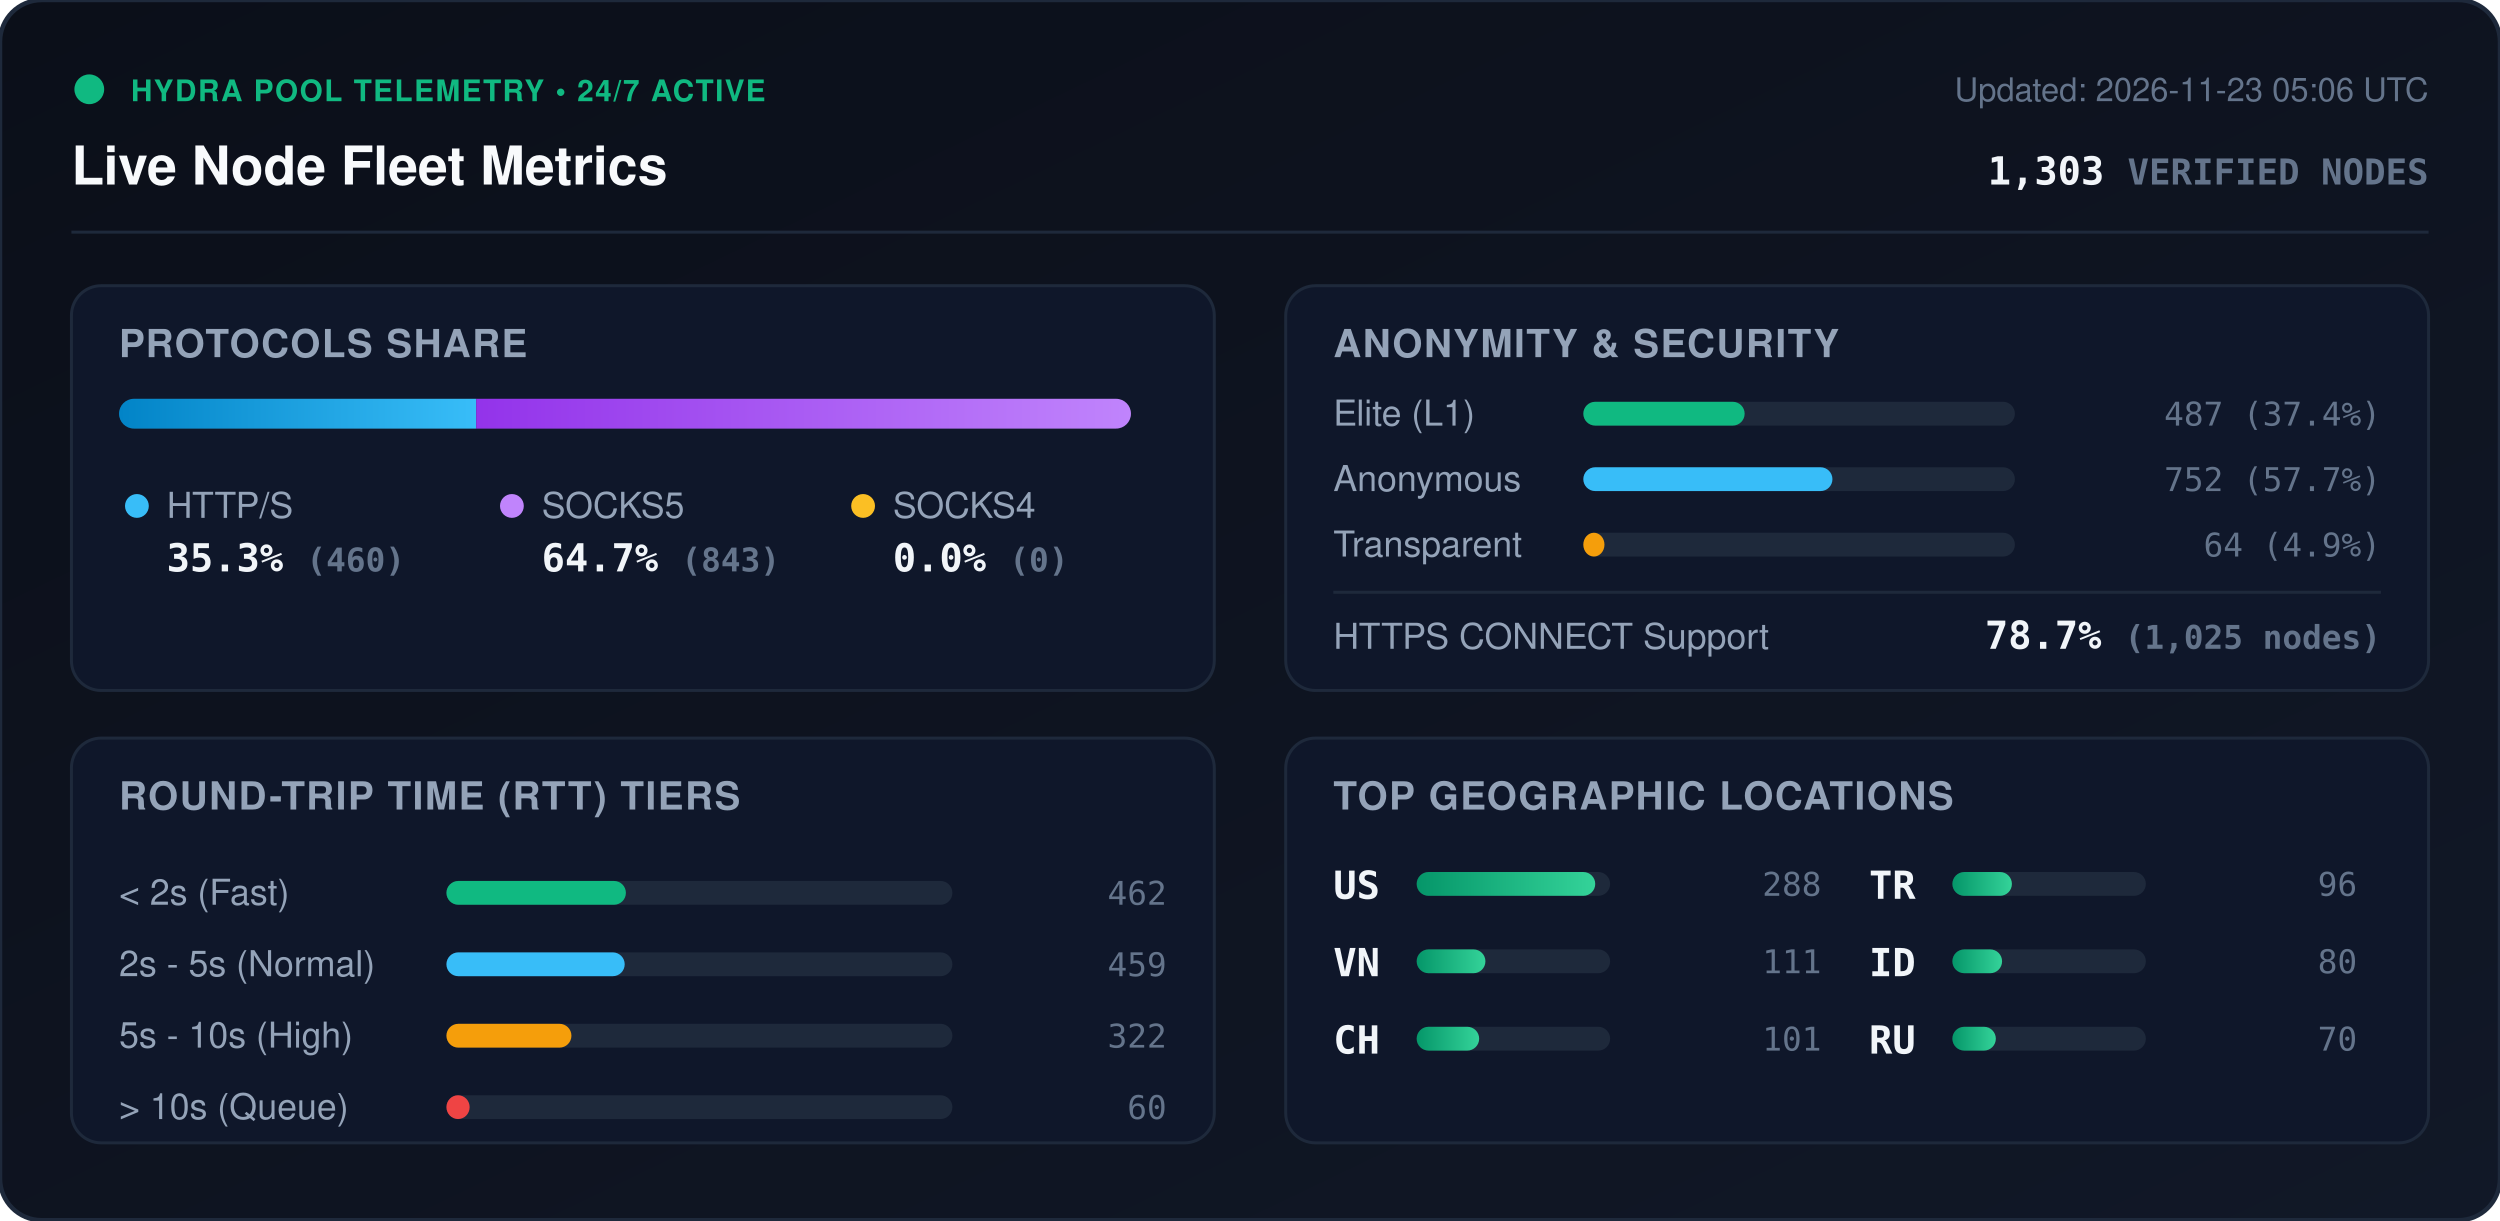
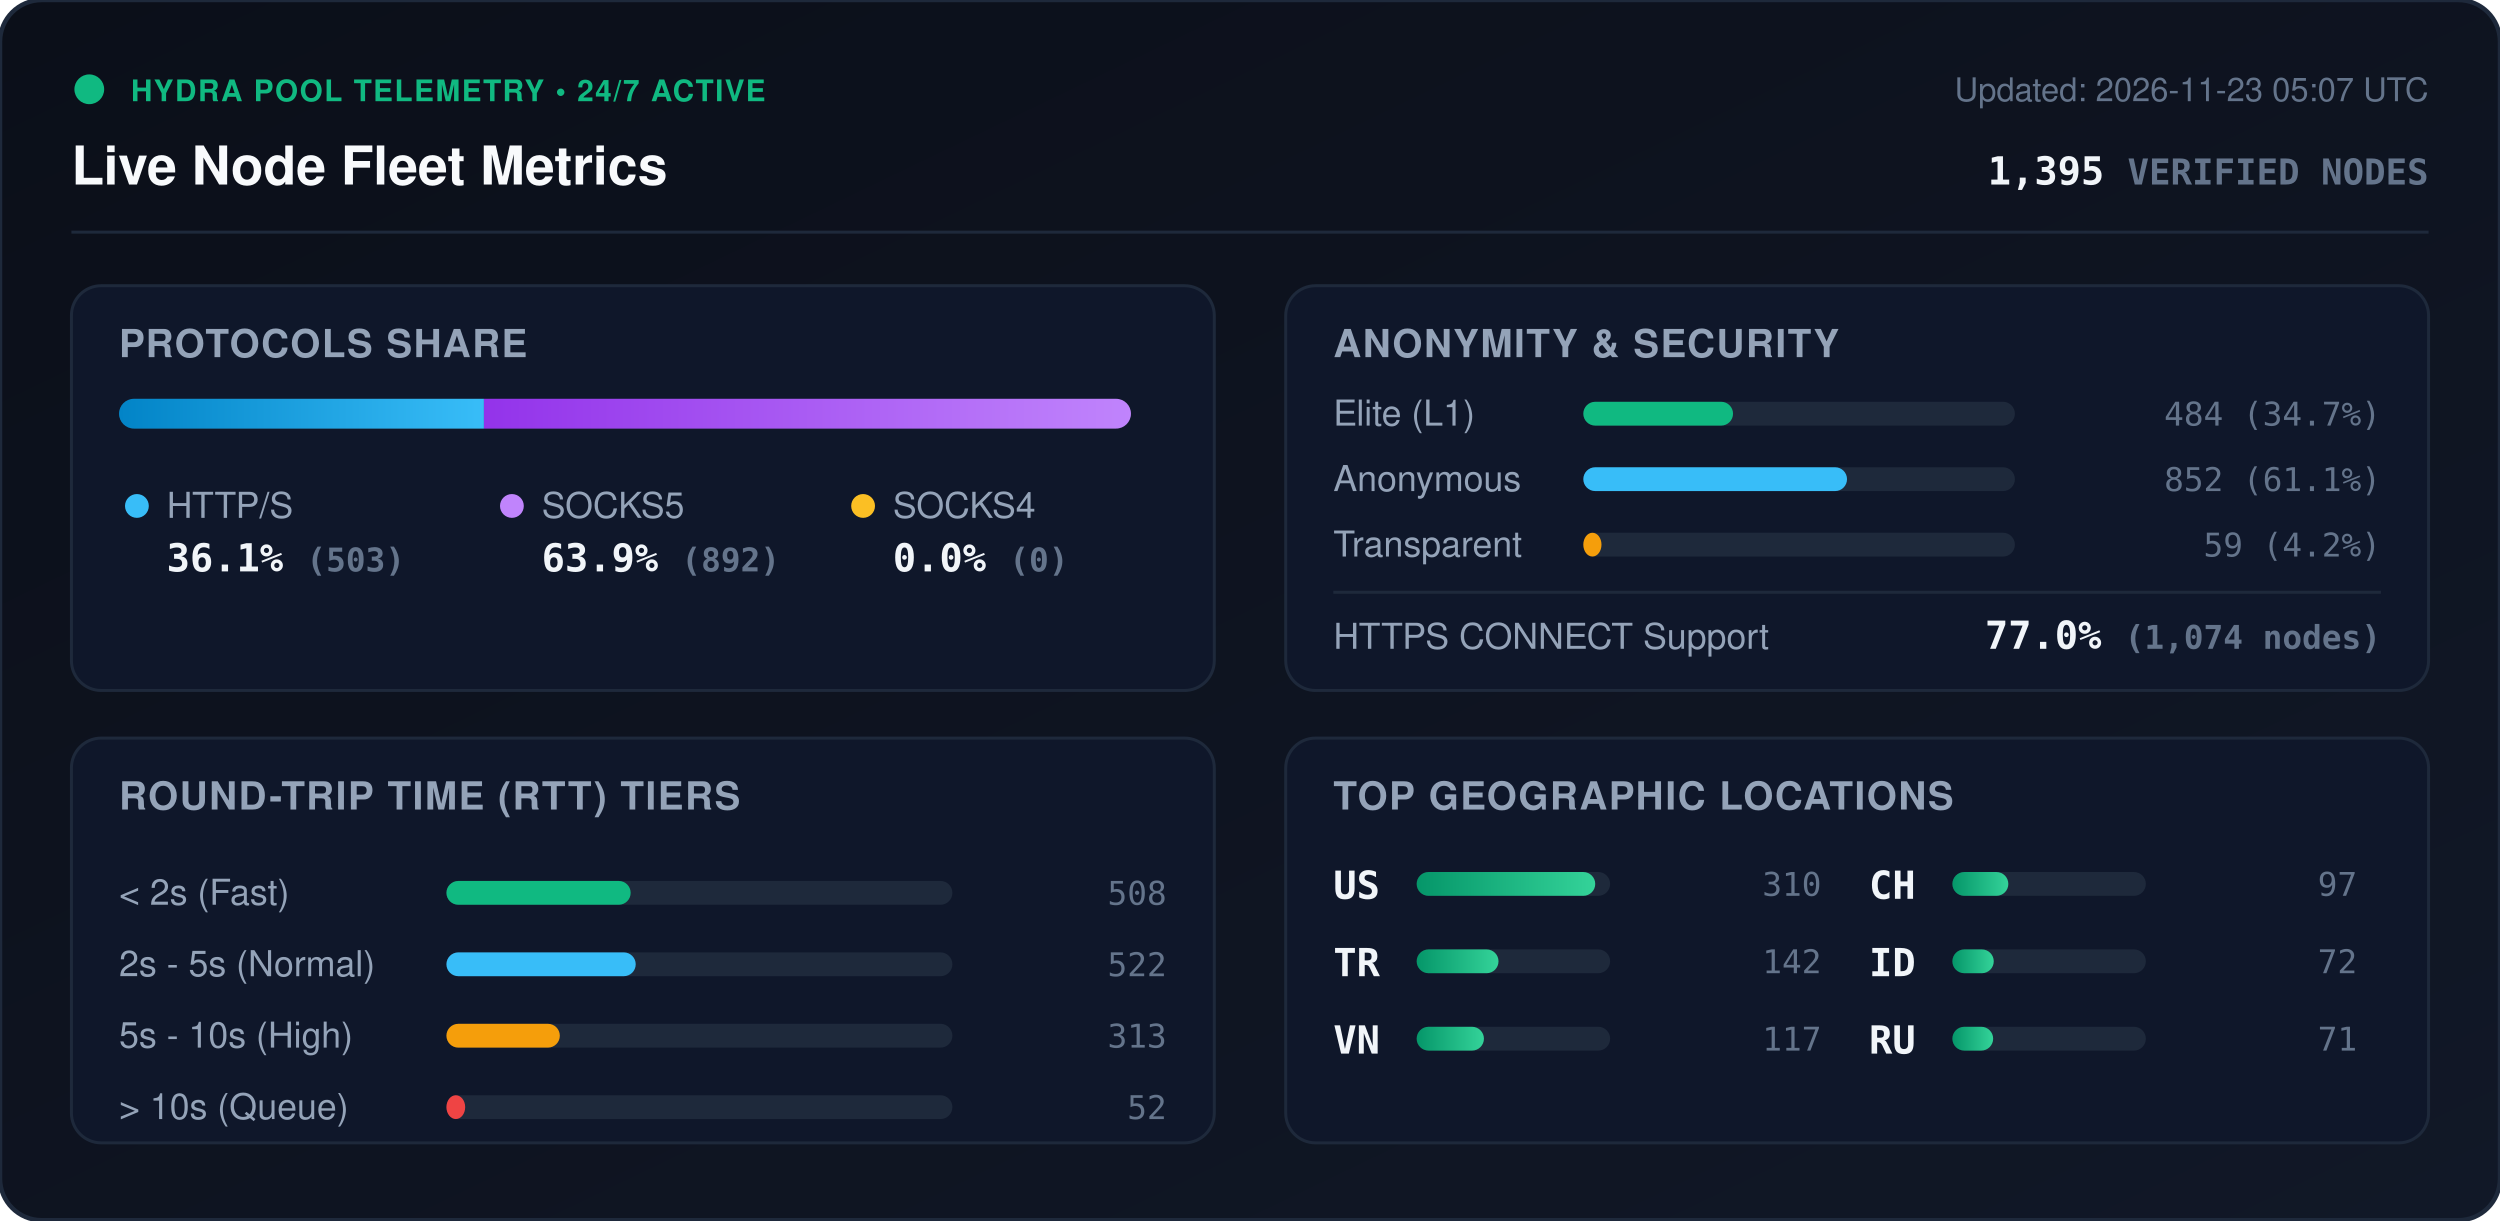
<svg xmlns="http://www.w3.org/2000/svg" viewBox="0 0 840 410" width="840" height="410" style="max-width: 100%; height: auto;">
  <defs>
    <linearGradient id="bg" x1="0%" y1="0%" x2="100%" y2="100%">
      <stop offset="0%" stop-color="#0b0f19" />
      <stop offset="100%" stop-color="#111827" />
    </linearGradient>
    <linearGradient id="bar-http" x1="0%" y1="0%" x2="100%" y2="0%">
      <stop offset="0%" stop-color="#0284c7" />
      <stop offset="100%" stop-color="#38bdf8" />
    </linearGradient>
    <linearGradient id="bar-socks5" x1="0%" y1="0%" x2="100%" y2="0%">
      <stop offset="0%" stop-color="#9333ea" />
      <stop offset="100%" stop-color="#c084fc" />
    </linearGradient>
    <linearGradient id="bar-socks4" x1="0%" y1="0%" x2="100%" y2="0%">
      <stop offset="0%" stop-color="#d97706" />
      <stop offset="100%" stop-color="#fbbf24" />
    </linearGradient>
    <linearGradient id="bar-green" x1="0%" y1="0%" x2="100%" y2="0%">
      <stop offset="0%" stop-color="#059669" />
      <stop offset="100%" stop-color="#34d399" />
    </linearGradient>
    <clipPath id="prog-track-clip">
      <rect width="340.0" height="10" rx="5" />
    </clipPath>
    <style>
      .title { font: 700 18px -apple-system, BlinkMacSystemFont, 'Segoe UI', Helvetica, Arial, sans-serif; fill: #f8fafc; }
      .sub { font: 500 11px -apple-system, BlinkMacSystemFont, 'Segoe UI', Helvetica, Arial, sans-serif; fill: #64748b; }
      .section-hdr { font: 600 13px -apple-system, BlinkMacSystemFont, 'Segoe UI', Helvetica, Arial, sans-serif; fill: #94a3b8; letter-spacing: 0.5px; }
      .metric-val { font: 700 13px -apple-system, BlinkMacSystemFont, 'Segoe UI', Helvetica, Arial, sans-serif; fill: #f1f5f9; }
      .metric-lbl { font: 500 12px -apple-system, BlinkMacSystemFont, 'Segoe UI', Helvetica, Arial, sans-serif; fill: #94a3b8; }
      .badge-txt { font: 700 10px -apple-system, BlinkMacSystemFont, 'Segoe UI', Helvetica, Arial, sans-serif; fill: #10b981; letter-spacing: 0.5px; }
      .mono { font-family: ui-monospace, SFMono-Regular, Menlo, Monaco, Consolas, monospace; }
      .pulse { animation: beacon 2s infinite ease-in-out; }
      @keyframes beacon { 0%, 100% { opacity: 1; } 50% { opacity: 0.35; } }
    </style>
  </defs>
  <rect width="840" height="410" rx="14" fill="url(#bg)" stroke="#1e293b" stroke-width="1.5" />
  <g transform="translate(24, 24)">
    <circle cx="6" cy="6" r="5" fill="#10b981" class="pulse" />
    <text x="20" y="10" class="badge-txt">HYDRA POOL TELEMETRY • 24/7 ACTIVE</text>
    <text x="0" y="38" class="title">Live Node Fleet Metrics</text>
-     <text x="792" y="10" text-anchor="end" class="sub">Updated: 2026-11-23 05:06 UTC</text>
-     <text x="792" y="38" text-anchor="end" class="metric-val mono" fill="#38bdf8">1,303 <tspan font-size="12" fill="#64748b">VERIFIED NODES</tspan>
+     <text x="792" y="10" text-anchor="end" class="sub">Updated: 2026-11-23 05:07 UTC</text>
+     <text x="792" y="38" text-anchor="end" class="metric-val mono" fill="#38bdf8">1,395 <tspan font-size="12" fill="#64748b">VERIFIED NODES</tspan>
    </text>
  </g>
  <line x1="24" y1="78" x2="816" y2="78" stroke="#1e293b" stroke-width="1" />
  <g transform="translate(24, 96)">
    <rect width="384" height="136" rx="10" fill="#0f172a" stroke="#1e293b" />
    <text x="16" y="24" class="section-hdr">PROTOCOLS SHARE</text>
    <g transform="translate(16, 38)">
      <rect width="340.0" height="10" rx="5" fill="#1e293b" />
      <g clip-path="url(#prog-track-clip)">
-         <rect x="0" width="120.0" height="10" fill="url(#bar-http)" />
-         <rect x="120.0" width="220.0" height="10" fill="url(#bar-socks5)" />
+         <rect x="0" width="122.6" height="10" fill="url(#bar-http)" />
+         <rect x="122.6" width="217.4" height="10" fill="url(#bar-socks5)" />
        <rect x="340.0" width="0.0" height="10" fill="url(#bar-socks4)" />
      </g>
    </g>
    <g transform="translate(16, 68)">
      <circle cx="6" cy="6" r="4" fill="#38bdf8" />
      <text x="16" y="10" class="metric-lbl">HTTP/S</text>
-       <text x="16" y="28" class="metric-val mono">35.3% <tspan font-size="11" fill="#64748b">(460)</tspan>
+       <text x="16" y="28" class="metric-val mono">36.1% <tspan font-size="11" fill="#64748b">(503)</tspan>
      </text>
      <circle cx="132" cy="6" r="4" fill="#c084fc" />
      <text x="142" y="10" class="metric-lbl">SOCKS5</text>
-       <text x="142" y="28" class="metric-val mono">64.7% <tspan font-size="11" fill="#64748b">(843)</tspan>
+       <text x="142" y="28" class="metric-val mono">63.9% <tspan font-size="11" fill="#64748b">(892)</tspan>
      </text>
      <circle cx="250" cy="6" r="4" fill="#fbbf24" />
      <text x="260" y="10" class="metric-lbl">SOCKS4</text>
      <text x="260" y="28" class="metric-val mono">0.0% <tspan font-size="11" fill="#64748b">(0)</tspan>
      </text>
    </g>
  </g>
  <g transform="translate(432, 96)">
    <rect width="384" height="136" rx="10" fill="#0f172a" stroke="#1e293b" />
    <text x="16" y="24" class="section-hdr">ANONYMITY &amp; SECURITY</text>
    <text x="16" y="47" class="metric-lbl">Elite (L1)</text>
    <rect x="100" y="39" width="145.0" height="8" rx="4" fill="#1e293b" />
-     <rect x="100" y="39" width="54.2" height="8" rx="4" fill="#10b981" />
-     <text x="368" y="47" text-anchor="end" class="mono sub" fill="#e2e8f0">487 (37.4%)</text>
+     <rect x="100" y="39" width="50.3" height="8" rx="4" fill="#10b981" />
+     <text x="368" y="47" text-anchor="end" class="mono sub" fill="#e2e8f0">484 (34.7%)</text>
    <text x="16" y="69" class="metric-lbl">Anonymous</text>
    <rect x="100" y="61" width="145.0" height="8" rx="4" fill="#1e293b" />
-     <rect x="100" y="61" width="83.7" height="8" rx="4" fill="#38bdf8" />
-     <text x="368" y="69" text-anchor="end" class="mono sub" fill="#e2e8f0">752 (57.7%)</text>
+     <rect x="100" y="61" width="88.6" height="8" rx="4" fill="#38bdf8" />
+     <text x="368" y="69" text-anchor="end" class="mono sub" fill="#e2e8f0">852 (61.1%)</text>
    <text x="16" y="91" class="metric-lbl">Transparent</text>
    <rect x="100" y="83" width="145.0" height="8" rx="4" fill="#1e293b" />
-     <rect x="100" y="83" width="7.1" height="8" rx="4" fill="#f59e0b" />
-     <text x="368" y="91" text-anchor="end" class="mono sub" fill="#e2e8f0">64 (4.9%)</text>
+     <rect x="100" y="83" width="6.1" height="8" rx="4" fill="#f59e0b" />
+     <text x="368" y="91" text-anchor="end" class="mono sub" fill="#e2e8f0">59 (4.2%)</text>
    <line x1="16" y1="103" x2="368" y2="103" stroke="#1e293b" stroke-width="1" />
    <text x="16" y="122" class="metric-lbl">HTTPS CONNECT Support</text>
-     <text x="368" y="122" text-anchor="end" class="metric-val mono" fill="#34d399">78.7% <tspan font-size="11" fill="#64748b">(1,025 nodes)</tspan>
+     <text x="368" y="122" text-anchor="end" class="metric-val mono" fill="#34d399">77.0% <tspan font-size="11" fill="#64748b">(1,074 nodes)</tspan>
    </text>
  </g>
  <g transform="translate(24, 248)">
    <rect width="384" height="136" rx="10" fill="#0f172a" stroke="#1e293b" />
    <text x="16" y="24" class="section-hdr">ROUND-TRIP TIME (RTT) TIERS</text>
    <g transform="translate(16, 42)">
      <text x="0" y="14" class="metric-lbl">&lt; 2s (Fast)</text>
      <rect x="110" y="6" width="170" height="8" rx="4" fill="#1e293b" />
-       <rect x="110" y="6" width="60.3" height="8" rx="4" fill="#10b981" />
-       <text x="352" y="14" text-anchor="end" class="mono sub">462</text>
+       <rect x="110" y="6" width="61.9" height="8" rx="4" fill="#10b981" />
+       <text x="352" y="14" text-anchor="end" class="mono sub">508</text>
      <text x="0" y="38" class="metric-lbl">2s - 5s (Normal)</text>
      <rect x="110" y="30" width="170" height="8" rx="4" fill="#1e293b" />
-       <rect x="110" y="30" width="59.9" height="8" rx="4" fill="#38bdf8" />
-       <text x="352" y="38" text-anchor="end" class="mono sub">459</text>
+       <rect x="110" y="30" width="63.6" height="8" rx="4" fill="#38bdf8" />
+       <text x="352" y="38" text-anchor="end" class="mono sub">522</text>
      <text x="0" y="62" class="metric-lbl">5s - 10s (High)</text>
      <rect x="110" y="54" width="170" height="8" rx="4" fill="#1e293b" />
-       <rect x="110" y="54" width="42.0" height="8" rx="4" fill="#f59e0b" />
-       <text x="352" y="62" text-anchor="end" class="mono sub">322</text>
+       <rect x="110" y="54" width="38.1" height="8" rx="4" fill="#f59e0b" />
+       <text x="352" y="62" text-anchor="end" class="mono sub">313</text>
      <text x="0" y="86" class="metric-lbl">&gt; 10s (Queue)</text>
      <rect x="110" y="78" width="170" height="8" rx="4" fill="#1e293b" />
-       <rect x="110" y="78" width="7.8" height="8" rx="4" fill="#ef4444" />
-       <text x="352" y="86" text-anchor="end" class="mono sub">60</text>
+       <rect x="110" y="78" width="6.3" height="8" rx="4" fill="#ef4444" />
+       <text x="352" y="86" text-anchor="end" class="mono sub">52</text>
    </g>
  </g>
  <g transform="translate(432, 248)">
    <rect width="384" height="136" rx="10" fill="#0f172a" stroke="#1e293b" />
    <text x="16" y="24" class="section-hdr">TOP GEOGRAPHIC LOCATIONS</text>
    <g transform="translate(16, 42)">
      <g transform="translate(0, 0)">
        <text x="0" y="12" class="mono metric-val" font-size="12">US</text>
        <rect x="28" y="3" width="65" height="8" rx="4" fill="#1e293b" />
        <rect x="28" y="3" width="60.0" height="8" rx="4" fill="url(#bar-green)" />
-         <text x="164" y="11" text-anchor="end" class="mono sub">288</text>
+         <text x="164" y="11" text-anchor="end" class="mono sub">310</text>
      </g>
      <g transform="translate(0, 26)">
+         <text x="0" y="12" class="mono metric-val" font-size="12">TR</text>
+         <rect x="28" y="3" width="65" height="8" rx="4" fill="#1e293b" />
+         <rect x="28" y="3" width="27.5" height="8" rx="4" fill="url(#bar-green)" />
+         <text x="164" y="11" text-anchor="end" class="mono sub">142</text>
+       </g>
+       <g transform="translate(0, 52)">
        <text x="0" y="12" class="mono metric-val" font-size="12">VN</text>
        <rect x="28" y="3" width="65" height="8" rx="4" fill="#1e293b" />
-         <rect x="28" y="3" width="23.1" height="8" rx="4" fill="url(#bar-green)" />
-         <text x="164" y="11" text-anchor="end" class="mono sub">111</text>
+         <rect x="28" y="3" width="22.6" height="8" rx="4" fill="url(#bar-green)" />
+         <text x="164" y="11" text-anchor="end" class="mono sub">117</text>
      </g>
-       <g transform="translate(0, 52)">
+       <g transform="translate(180, 0)">
        <text x="0" y="12" class="mono metric-val" font-size="12">CH</text>
        <rect x="28" y="3" width="65" height="8" rx="4" fill="#1e293b" />
-         <rect x="28" y="3" width="21.0" height="8" rx="4" fill="url(#bar-green)" />
-         <text x="164" y="11" text-anchor="end" class="mono sub">101</text>
-       </g>
-       <g transform="translate(180, 0)">
-         <text x="0" y="12" class="mono metric-val" font-size="12">TR</text>
-         <rect x="28" y="3" width="65" height="8" rx="4" fill="#1e293b" />
-         <rect x="28" y="3" width="20.0" height="8" rx="4" fill="url(#bar-green)" />
-         <text x="164" y="11" text-anchor="end" class="mono sub">96</text>
+         <rect x="28" y="3" width="18.8" height="8" rx="4" fill="url(#bar-green)" />
+         <text x="164" y="11" text-anchor="end" class="mono sub">97</text>
      </g>
      <g transform="translate(180, 26)">
        <text x="0" y="12" class="mono metric-val" font-size="12">ID</text>
        <rect x="28" y="3" width="65" height="8" rx="4" fill="#1e293b" />
-         <rect x="28" y="3" width="16.7" height="8" rx="4" fill="url(#bar-green)" />
-         <text x="164" y="11" text-anchor="end" class="mono sub">80</text>
+         <rect x="28" y="3" width="13.9" height="8" rx="4" fill="url(#bar-green)" />
+         <text x="164" y="11" text-anchor="end" class="mono sub">72</text>
      </g>
      <g transform="translate(180, 52)">
        <text x="0" y="12" class="mono metric-val" font-size="12">RU</text>
        <rect x="28" y="3" width="65" height="8" rx="4" fill="#1e293b" />
-         <rect x="28" y="3" width="14.6" height="8" rx="4" fill="url(#bar-green)" />
-         <text x="164" y="11" text-anchor="end" class="mono sub">70</text>
+         <rect x="28" y="3" width="13.7" height="8" rx="4" fill="url(#bar-green)" />
+         <text x="164" y="11" text-anchor="end" class="mono sub">71</text>
      </g>
    </g>
  </g>
</svg>
